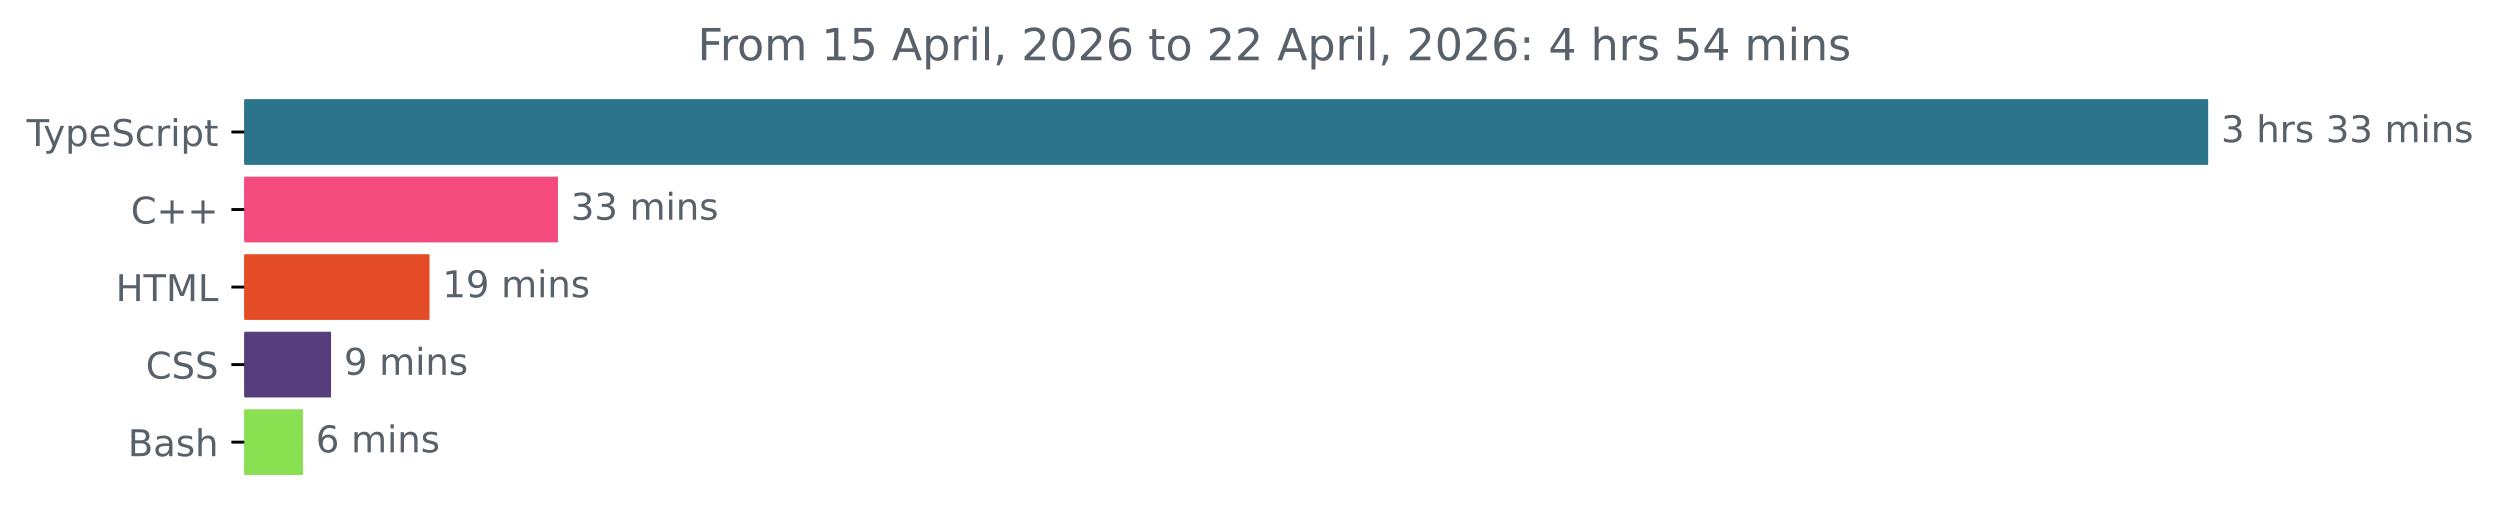
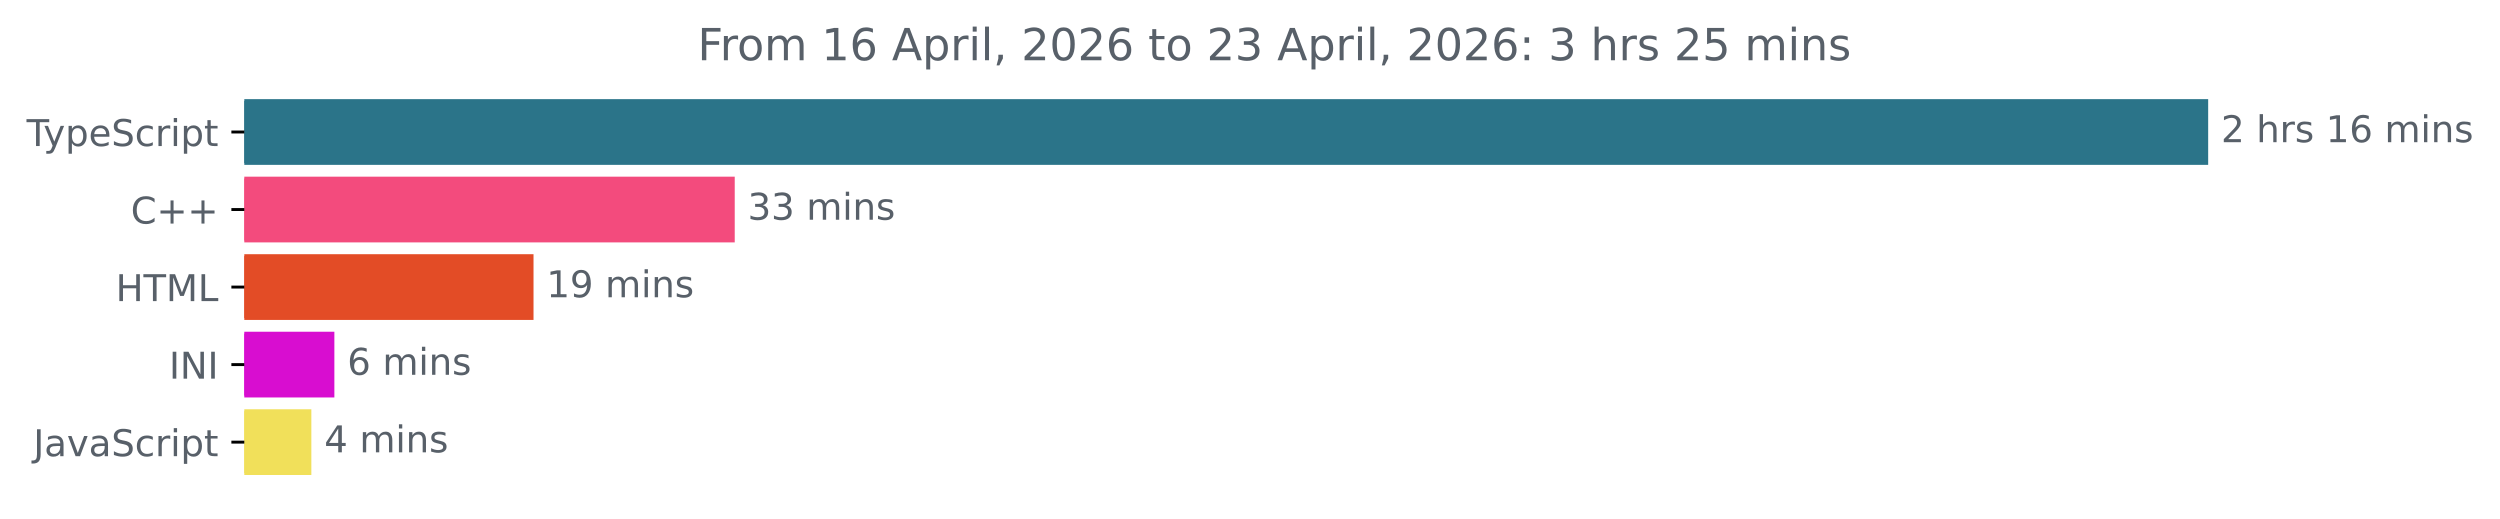
<svg xmlns="http://www.w3.org/2000/svg" xmlns:xlink="http://www.w3.org/1999/xlink" width="677.144pt" height="140.398pt" viewBox="0 0 677.144 140.398" version="1.1">
  <defs>
    <style type="text/css">*{stroke-linejoin: round; stroke-linecap: butt}</style>
  </defs>
  <g id="figure_1">
    <g id="patch_1">
      <path d="M -0 140.398  L 677.144 140.398  L 677.144 0  L -0 0  L -0 140.398  z " style="fill: none" />
    </g>
    <g id="axes_1">
      <g id="patch_2">
-         <path d="M 66.17 27.358  L 597.599 27.358  L 597.599 44.158  L 66.17 44.158  z " clip-path="url(#pc67b2d330c)" style="fill: #2b7489; stroke: #2b7489; stroke-linejoin: miter" />
+         <path d="M 66.17 27.358  L 597.599 27.358  L 597.599 44.158  L 66.17 44.158  z " clip-path="url(#p33e9c427d6)" style="fill: #2b7489; stroke: #2b7489; stroke-linejoin: miter" />
      </g>
      <g id="patch_3">
-         <path d="M 66.17 48.358  L 150.628 48.358  L 150.628 65.158  L 66.17 65.158  z " clip-path="url(#pc67b2d330c)" style="fill: #f34b7d; stroke: #f34b7d; stroke-linejoin: miter" />
+         <path d="M 66.17 48.358  L 198.508 48.358  L 198.508 65.158  L 66.17 65.158  z " clip-path="url(#p33e9c427d6)" style="fill: #f34b7d; stroke: #f34b7d; stroke-linejoin: miter" />
      </g>
      <g id="patch_4">
-         <path d="M 66.17 69.358  L 115.834 69.358  L 115.834 86.158  L 66.17 86.158  z " clip-path="url(#pc67b2d330c)" style="fill: #e34c26; stroke: #e34c26; stroke-linejoin: miter" />
+         <path d="M 66.17 69.358  L 144.007 69.358  L 144.007 86.158  L 66.17 86.158  z " clip-path="url(#p33e9c427d6)" style="fill: #e34c26; stroke: #e34c26; stroke-linejoin: miter" />
      </g>
      <g id="patch_5">
-         <path d="M 66.17 90.358  L 89.171 90.358  L 89.171 107.158  L 66.17 107.158  z " clip-path="url(#pc67b2d330c)" style="fill: #563d7c; stroke: #563d7c; stroke-linejoin: miter" />
+         <path d="M 66.17 90.358  L 90.065 90.358  L 90.065 107.158  L 66.17 107.158  z " clip-path="url(#p33e9c427d6)" style="fill: #d80dd0; stroke: #d80dd0; stroke-linejoin: miter" />
      </g>
      <g id="patch_6">
-         <path d="M 66.17 111.358  L 81.553 111.358  L 81.553 128.158  L 66.17 128.158  z " clip-path="url(#pc67b2d330c)" style="fill: #89e051; stroke: #89e051; stroke-linejoin: miter" />
+         <path d="M 66.17 111.358  L 83.831 111.358  L 83.831 128.158  L 66.17 128.158  z " clip-path="url(#p33e9c427d6)" style="fill: #f1e05a; stroke: #f1e05a; stroke-linejoin: miter" />
      </g>
      <g id="matplotlib.axis_1" />
      <g id="matplotlib.axis_2">
        <g id="ytick_1">
          <g id="line2d_1">
            <defs>
-               <path id="m744563f795" d="M 0 0  L -3.5 0  " style="stroke: #000000; stroke-width: 0.8" />
+               <path id="md9265f6717" d="M 0 0  L -3.5 0  " style="stroke: #000000; stroke-width: 0.8" />
            </defs>
            <g>
-               <use xlink:href="#m744563f795" x="66.17" y="35.758" style="stroke: #000000; stroke-width: 0.8" />
+               <use xlink:href="#md9265f6717" x="66.17" y="35.758" style="stroke: #000000; stroke-width: 0.8" />
            </g>
          </g>
          <g id="text_1">
            <g style="fill: #586069" transform="translate(7.2 39.55734) scale(0.1 -0.1)">
              <defs>
                <path id="DejaVuSans-54" d="M -19 4666  L 3928 4666  L 3928 4134  L 2272 4134  L 2272 0  L 1638 0  L 1638 4134  L -19 4134  L -19 4666  z " transform="scale(0.015625)" />
                <path id="DejaVuSans-79" d="M 2059 -325  Q 1816 -950 1584 -1140  Q 1353 -1331 966 -1331  L 506 -1331  L 506 -850  L 844 -850  Q 1081 -850 1212 -737  Q 1344 -625 1503 -206  L 1606 56  L 191 3500  L 800 3500  L 1894 763  L 2988 3500  L 3597 3500  L 2059 -325  z " transform="scale(0.015625)" />
                <path id="DejaVuSans-70" d="M 1159 525  L 1159 -1331  L 581 -1331  L 581 3500  L 1159 3500  L 1159 2969  Q 1341 3281 1617 3432  Q 1894 3584 2278 3584  Q 2916 3584 3314 3078  Q 3713 2572 3713 1747  Q 3713 922 3314 415  Q 2916 -91 2278 -91  Q 1894 -91 1617 61  Q 1341 213 1159 525  z M 3116 1747  Q 3116 2381 2855 2742  Q 2594 3103 2138 3103  Q 1681 3103 1420 2742  Q 1159 2381 1159 1747  Q 1159 1113 1420 752  Q 1681 391 2138 391  Q 2594 391 2855 752  Q 3116 1113 3116 1747  z " transform="scale(0.015625)" />
                <path id="DejaVuSans-65" d="M 3597 1894  L 3597 1613  L 953 1613  Q 991 1019 1311 708  Q 1631 397 2203 397  Q 2534 397 2845 478  Q 3156 559 3463 722  L 3463 178  Q 3153 47 2828 -22  Q 2503 -91 2169 -91  Q 1331 -91 842 396  Q 353 884 353 1716  Q 353 2575 817 3079  Q 1281 3584 2069 3584  Q 2775 3584 3186 3129  Q 3597 2675 3597 1894  z M 3022 2063  Q 3016 2534 2758 2815  Q 2500 3097 2075 3097  Q 1594 3097 1305 2825  Q 1016 2553 972 2059  L 3022 2063  z " transform="scale(0.015625)" />
                <path id="DejaVuSans-53" d="M 3425 4513  L 3425 3897  Q 3066 4069 2747 4153  Q 2428 4238 2131 4238  Q 1616 4238 1336 4038  Q 1056 3838 1056 3469  Q 1056 3159 1242 3001  Q 1428 2844 1947 2747  L 2328 2669  Q 3034 2534 3370 2195  Q 3706 1856 3706 1288  Q 3706 609 3251 259  Q 2797 -91 1919 -91  Q 1588 -91 1214 -16  Q 841 59 441 206  L 441 856  Q 825 641 1194 531  Q 1563 422 1919 422  Q 2459 422 2753 634  Q 3047 847 3047 1241  Q 3047 1584 2836 1778  Q 2625 1972 2144 2069  L 1759 2144  Q 1053 2284 737 2584  Q 422 2884 422 3419  Q 422 4038 858 4394  Q 1294 4750 2059 4750  Q 2388 4750 2728 4690  Q 3069 4631 3425 4513  z " transform="scale(0.015625)" />
                <path id="DejaVuSans-63" d="M 3122 3366  L 3122 2828  Q 2878 2963 2633 3030  Q 2388 3097 2138 3097  Q 1578 3097 1268 2742  Q 959 2388 959 1747  Q 959 1106 1268 751  Q 1578 397 2138 397  Q 2388 397 2633 464  Q 2878 531 3122 666  L 3122 134  Q 2881 22 2623 -34  Q 2366 -91 2075 -91  Q 1284 -91 818 406  Q 353 903 353 1747  Q 353 2603 823 3093  Q 1294 3584 2113 3584  Q 2378 3584 2631 3529  Q 2884 3475 3122 3366  z " transform="scale(0.015625)" />
                <path id="DejaVuSans-72" d="M 2631 2963  Q 2534 3019 2420 3045  Q 2306 3072 2169 3072  Q 1681 3072 1420 2755  Q 1159 2438 1159 1844  L 1159 0  L 581 0  L 581 3500  L 1159 3500  L 1159 2956  Q 1341 3275 1631 3429  Q 1922 3584 2338 3584  Q 2397 3584 2469 3576  Q 2541 3569 2628 3553  L 2631 2963  z " transform="scale(0.015625)" />
                <path id="DejaVuSans-69" d="M 603 3500  L 1178 3500  L 1178 0  L 603 0  L 603 3500  z M 603 4863  L 1178 4863  L 1178 4134  L 603 4134  L 603 4863  z " transform="scale(0.015625)" />
                <path id="DejaVuSans-74" d="M 1172 4494  L 1172 3500  L 2356 3500  L 2356 3053  L 1172 3053  L 1172 1153  Q 1172 725 1289 603  Q 1406 481 1766 481  L 2356 481  L 2356 0  L 1766 0  Q 1100 0 847 248  Q 594 497 594 1153  L 594 3053  L 172 3053  L 172 3500  L 594 3500  L 594 4494  L 1172 4494  z " transform="scale(0.015625)" />
              </defs>
              <use xlink:href="#DejaVuSans-54" />
              <use xlink:href="#DejaVuSans-79" x="45.459" />
              <use xlink:href="#DejaVuSans-70" x="104.639" />
              <use xlink:href="#DejaVuSans-65" x="168.115" />
              <use xlink:href="#DejaVuSans-53" x="229.639" />
              <use xlink:href="#DejaVuSans-63" x="293.115" />
              <use xlink:href="#DejaVuSans-72" x="348.096" />
              <use xlink:href="#DejaVuSans-69" x="389.209" />
              <use xlink:href="#DejaVuSans-70" x="416.992" />
              <use xlink:href="#DejaVuSans-74" x="480.469" />
            </g>
          </g>
        </g>
        <g id="ytick_2">
          <g id="line2d_2">
            <g>
-               <use xlink:href="#m744563f795" x="66.17" y="56.758" style="stroke: #000000; stroke-width: 0.8" />
+               <use xlink:href="#md9265f6717" x="66.17" y="56.758" style="stroke: #000000; stroke-width: 0.8" />
            </g>
          </g>
          <g id="text_2">
            <g style="fill: #586069" transform="translate(35.42813 60.55734) scale(0.1 -0.1)">
              <defs>
                <path id="DejaVuSans-43" d="M 4122 4306  L 4122 3641  Q 3803 3938 3442 4084  Q 3081 4231 2675 4231  Q 1875 4231 1450 3742  Q 1025 3253 1025 2328  Q 1025 1406 1450 917  Q 1875 428 2675 428  Q 3081 428 3442 575  Q 3803 722 4122 1019  L 4122 359  Q 3791 134 3420 21  Q 3050 -91 2638 -91  Q 1578 -91 968 557  Q 359 1206 359 2328  Q 359 3453 968 4101  Q 1578 4750 2638 4750  Q 3056 4750 3426 4639  Q 3797 4528 4122 4306  z " transform="scale(0.015625)" />
                <path id="DejaVuSans-2b" d="M 2944 4013  L 2944 2272  L 4684 2272  L 4684 1741  L 2944 1741  L 2944 0  L 2419 0  L 2419 1741  L 678 1741  L 678 2272  L 2419 2272  L 2419 4013  L 2944 4013  z " transform="scale(0.015625)" />
              </defs>
              <use xlink:href="#DejaVuSans-43" />
              <use xlink:href="#DejaVuSans-2b" x="69.824" />
              <use xlink:href="#DejaVuSans-2b" x="153.613" />
            </g>
          </g>
        </g>
        <g id="ytick_3">
          <g id="line2d_3">
            <g>
-               <use xlink:href="#m744563f795" x="66.17" y="77.758" style="stroke: #000000; stroke-width: 0.8" />
+               <use xlink:href="#md9265f6717" x="66.17" y="77.758" style="stroke: #000000; stroke-width: 0.8" />
            </g>
          </g>
          <g id="text_3">
            <g style="fill: #586069" transform="translate(31.34219 81.55734) scale(0.1 -0.1)">
              <defs>
                <path id="DejaVuSans-48" d="M 628 4666  L 1259 4666  L 1259 2753  L 3553 2753  L 3553 4666  L 4184 4666  L 4184 0  L 3553 0  L 3553 2222  L 1259 2222  L 1259 0  L 628 0  L 628 4666  z " transform="scale(0.015625)" />
                <path id="DejaVuSans-4d" d="M 628 4666  L 1569 4666  L 2759 1491  L 3956 4666  L 4897 4666  L 4897 0  L 4281 0  L 4281 4097  L 3078 897  L 2444 897  L 1241 4097  L 1241 0  L 628 0  L 628 4666  z " transform="scale(0.015625)" />
                <path id="DejaVuSans-4c" d="M 628 4666  L 1259 4666  L 1259 531  L 3531 531  L 3531 0  L 628 0  L 628 4666  z " transform="scale(0.015625)" />
              </defs>
              <use xlink:href="#DejaVuSans-48" />
              <use xlink:href="#DejaVuSans-54" x="75.195" />
              <use xlink:href="#DejaVuSans-4d" x="136.279" />
              <use xlink:href="#DejaVuSans-4c" x="222.559" />
            </g>
          </g>
        </g>
        <g id="ytick_4">
          <g id="line2d_4">
            <g>
-               <use xlink:href="#m744563f795" x="66.17" y="98.758" style="stroke: #000000; stroke-width: 0.8" />
+               <use xlink:href="#md9265f6717" x="66.17" y="98.758" style="stroke: #000000; stroke-width: 0.8" />
            </g>
          </g>
          <g id="text_4">
-             <g style="fill: #586069" transform="translate(39.49063 102.5573) scale(0.1 -0.1)">
-               <use xlink:href="#DejaVuSans-43" />
-               <use xlink:href="#DejaVuSans-53" x="69.824" />
-               <use xlink:href="#DejaVuSans-53" x="133.301" />
+             <g style="fill: #586069" transform="translate(45.78906 102.5573) scale(0.1 -0.1)">
+               <defs>
+                 <path id="DejaVuSans-49" d="M 628 4666  L 1259 4666  L 1259 0  L 628 0  L 628 4666  z " transform="scale(0.015625)" />
+                 <path id="DejaVuSans-4e" d="M 628 4666  L 1478 4666  L 3547 763  L 3547 4666  L 4159 4666  L 4159 0  L 3309 0  L 1241 3903  L 1241 0  L 628 0  L 628 4666  z " transform="scale(0.015625)" />
+               </defs>
+               <use xlink:href="#DejaVuSans-49" />
+               <use xlink:href="#DejaVuSans-4e" x="29.492" />
+               <use xlink:href="#DejaVuSans-49" x="104.297" />
            </g>
          </g>
        </g>
        <g id="ytick_5">
          <g id="line2d_5">
            <g>
-               <use xlink:href="#m744563f795" x="66.17" y="119.758" style="stroke: #000000; stroke-width: 0.8" />
+               <use xlink:href="#md9265f6717" x="66.17" y="119.758" style="stroke: #000000; stroke-width: 0.8" />
            </g>
          </g>
          <g id="text_5">
-             <g style="fill: #586069" transform="translate(34.63437 123.5573) scale(0.1 -0.1)">
-               <defs>
-                 <path id="DejaVuSans-42" d="M 1259 2228  L 1259 519  L 2272 519  Q 2781 519 3026 730  Q 3272 941 3272 1375  Q 3272 1813 3026 2020  Q 2781 2228 2272 2228  L 1259 2228  z M 1259 4147  L 1259 2741  L 2194 2741  Q 2656 2741 2882 2914  Q 3109 3088 3109 3444  Q 3109 3797 2882 3972  Q 2656 4147 2194 4147  L 1259 4147  z M 628 4666  L 2241 4666  Q 2963 4666 3353 4366  Q 3744 4066 3744 3513  Q 3744 3084 3544 2831  Q 3344 2578 2956 2516  Q 3422 2416 3680 2098  Q 3938 1781 3938 1306  Q 3938 681 3513 340  Q 3088 0 2303 0  L 628 0  L 628 4666  z " transform="scale(0.015625)" />
+             <g style="fill: #586069" transform="translate(9.040625 123.5573) scale(0.1 -0.1)">
+               <defs>
+                 <path id="DejaVuSans-4a" d="M 628 4666  L 1259 4666  L 1259 325  Q 1259 -519 939 -900  Q 619 -1281 -91 -1281  L -331 -1281  L -331 -750  L -134 -750  Q 284 -750 456 -515  Q 628 -281 628 325  L 628 4666  z " transform="scale(0.015625)" />
                <path id="DejaVuSans-61" d="M 2194 1759  Q 1497 1759 1228 1600  Q 959 1441 959 1056  Q 959 750 1161 570  Q 1363 391 1709 391  Q 2188 391 2477 730  Q 2766 1069 2766 1631  L 2766 1759  L 2194 1759  z M 3341 1997  L 3341 0  L 2766 0  L 2766 531  Q 2569 213 2275 61  Q 1981 -91 1556 -91  Q 1019 -91 701 211  Q 384 513 384 1019  Q 384 1609 779 1909  Q 1175 2209 1959 2209  L 2766 2209  L 2766 2266  Q 2766 2663 2505 2880  Q 2244 3097 1772 3097  Q 1472 3097 1187 3025  Q 903 2953 641 2809  L 641 3341  Q 956 3463 1253 3523  Q 1550 3584 1831 3584  Q 2591 3584 2966 3190  Q 3341 2797 3341 1997  z " transform="scale(0.015625)" />
-                 <path id="DejaVuSans-73" d="M 2834 3397  L 2834 2853  Q 2591 2978 2328 3040  Q 2066 3103 1784 3103  Q 1356 3103 1142 2972  Q 928 2841 928 2578  Q 928 2378 1081 2264  Q 1234 2150 1697 2047  L 1894 2003  Q 2506 1872 2764 1633  Q 3022 1394 3022 966  Q 3022 478 2636 193  Q 2250 -91 1575 -91  Q 1294 -91 989 -36  Q 684 19 347 128  L 347 722  Q 666 556 975 473  Q 1284 391 1588 391  Q 1994 391 2212 530  Q 2431 669 2431 922  Q 2431 1156 2273 1281  Q 2116 1406 1581 1522  L 1381 1569  Q 847 1681 609 1914  Q 372 2147 372 2553  Q 372 3047 722 3315  Q 1072 3584 1716 3584  Q 2034 3584 2315 3537  Q 2597 3491 2834 3397  z " transform="scale(0.015625)" />
-                 <path id="DejaVuSans-68" d="M 3513 2113  L 3513 0  L 2938 0  L 2938 2094  Q 2938 2591 2744 2837  Q 2550 3084 2163 3084  Q 1697 3084 1428 2787  Q 1159 2491 1159 1978  L 1159 0  L 581 0  L 581 4863  L 1159 4863  L 1159 2956  Q 1366 3272 1645 3428  Q 1925 3584 2291 3584  Q 2894 3584 3203 3211  Q 3513 2838 3513 2113  z " transform="scale(0.015625)" />
-               </defs>
-               <use xlink:href="#DejaVuSans-42" />
-               <use xlink:href="#DejaVuSans-61" x="68.604" />
-               <use xlink:href="#DejaVuSans-73" x="129.883" />
-               <use xlink:href="#DejaVuSans-68" x="181.982" />
+                 <path id="DejaVuSans-76" d="M 191 3500  L 800 3500  L 1894 563  L 2988 3500  L 3597 3500  L 2284 0  L 1503 0  L 191 3500  z " transform="scale(0.015625)" />
+               </defs>
+               <use xlink:href="#DejaVuSans-4a" />
+               <use xlink:href="#DejaVuSans-61" x="29.492" />
+               <use xlink:href="#DejaVuSans-76" x="90.771" />
+               <use xlink:href="#DejaVuSans-61" x="149.951" />
+               <use xlink:href="#DejaVuSans-53" x="211.23" />
+               <use xlink:href="#DejaVuSans-63" x="274.707" />
+               <use xlink:href="#DejaVuSans-72" x="329.688" />
+               <use xlink:href="#DejaVuSans-69" x="370.801" />
+               <use xlink:href="#DejaVuSans-70" x="398.584" />
+               <use xlink:href="#DejaVuSans-74" x="462.061" />
            </g>
          </g>
        </g>
      </g>
      <g id="text_6">
        <g style="fill: #586069" transform="translate(601.5989 38.5175) scale(0.1 -0.1)">
          <defs>
-             <path id="DejaVuSans-33" d="M 2597 2516  Q 3050 2419 3304 2112  Q 3559 1806 3559 1356  Q 3559 666 3084 287  Q 2609 -91 1734 -91  Q 1441 -91 1130 -33  Q 819 25 488 141  L 488 750  Q 750 597 1062 519  Q 1375 441 1716 441  Q 2309 441 2620 675  Q 2931 909 2931 1356  Q 2931 1769 2642 2001  Q 2353 2234 1838 2234  L 1294 2234  L 1294 2753  L 1863 2753  Q 2328 2753 2575 2939  Q 2822 3125 2822 3475  Q 2822 3834 2567 4026  Q 2313 4219 1838 4219  Q 1578 4219 1281 4162  Q 984 4106 628 3988  L 628 4550  Q 988 4650 1302 4700  Q 1616 4750 1894 4750  Q 2613 4750 3031 4423  Q 3450 4097 3450 3541  Q 3450 3153 3228 2886  Q 3006 2619 2597 2516  z " transform="scale(0.015625)" />
+             <path id="DejaVuSans-32" d="M 1228 531  L 3431 531  L 3431 0  L 469 0  L 469 531  Q 828 903 1448 1529  Q 2069 2156 2228 2338  Q 2531 2678 2651 2914  Q 2772 3150 2772 3378  Q 2772 3750 2511 3984  Q 2250 4219 1831 4219  Q 1534 4219 1204 4116  Q 875 4013 500 3803  L 500 4441  Q 881 4594 1212 4672  Q 1544 4750 1819 4750  Q 2544 4750 2975 4387  Q 3406 4025 3406 3419  Q 3406 3131 3298 2873  Q 3191 2616 2906 2266  Q 2828 2175 2409 1742  Q 1991 1309 1228 531  z " transform="scale(0.015625)" />
            <path id="DejaVuSans-20" transform="scale(0.015625)" />
+             <path id="DejaVuSans-68" d="M 3513 2113  L 3513 0  L 2938 0  L 2938 2094  Q 2938 2591 2744 2837  Q 2550 3084 2163 3084  Q 1697 3084 1428 2787  Q 1159 2491 1159 1978  L 1159 0  L 581 0  L 581 4863  L 1159 4863  L 1159 2956  Q 1366 3272 1645 3428  Q 1925 3584 2291 3584  Q 2894 3584 3203 3211  Q 3513 2838 3513 2113  z " transform="scale(0.015625)" />
+             <path id="DejaVuSans-73" d="M 2834 3397  L 2834 2853  Q 2591 2978 2328 3040  Q 2066 3103 1784 3103  Q 1356 3103 1142 2972  Q 928 2841 928 2578  Q 928 2378 1081 2264  Q 1234 2150 1697 2047  L 1894 2003  Q 2506 1872 2764 1633  Q 3022 1394 3022 966  Q 3022 478 2636 193  Q 2250 -91 1575 -91  Q 1294 -91 989 -36  Q 684 19 347 128  L 347 722  Q 666 556 975 473  Q 1284 391 1588 391  Q 1994 391 2212 530  Q 2431 669 2431 922  Q 2431 1156 2273 1281  Q 2116 1406 1581 1522  L 1381 1569  Q 847 1681 609 1914  Q 372 2147 372 2553  Q 372 3047 722 3315  Q 1072 3584 1716 3584  Q 2034 3584 2315 3537  Q 2597 3491 2834 3397  z " transform="scale(0.015625)" />
+             <path id="DejaVuSans-31" d="M 794 531  L 1825 531  L 1825 4091  L 703 3866  L 703 4441  L 1819 4666  L 2450 4666  L 2450 531  L 3481 531  L 3481 0  L 794 0  L 794 531  z " transform="scale(0.015625)" />
+             <path id="DejaVuSans-36" d="M 2113 2584  Q 1688 2584 1439 2293  Q 1191 2003 1191 1497  Q 1191 994 1439 701  Q 1688 409 2113 409  Q 2538 409 2786 701  Q 3034 994 3034 1497  Q 3034 2003 2786 2293  Q 2538 2584 2113 2584  z M 3366 4563  L 3366 3988  Q 3128 4100 2886 4159  Q 2644 4219 2406 4219  Q 1781 4219 1451 3797  Q 1122 3375 1075 2522  Q 1259 2794 1537 2939  Q 1816 3084 2150 3084  Q 2853 3084 3261 2657  Q 3669 2231 3669 1497  Q 3669 778 3244 343  Q 2819 -91 2113 -91  Q 1303 -91 875 529  Q 447 1150 447 2328  Q 447 3434 972 4092  Q 1497 4750 2381 4750  Q 2619 4750 2861 4703  Q 3103 4656 3366 4563  z " transform="scale(0.015625)" />
            <path id="DejaVuSans-6d" d="M 3328 2828  Q 3544 3216 3844 3400  Q 4144 3584 4550 3584  Q 5097 3584 5394 3201  Q 5691 2819 5691 2113  L 5691 0  L 5113 0  L 5113 2094  Q 5113 2597 4934 2840  Q 4756 3084 4391 3084  Q 3944 3084 3684 2787  Q 3425 2491 3425 1978  L 3425 0  L 2847 0  L 2847 2094  Q 2847 2600 2669 2842  Q 2491 3084 2119 3084  Q 1678 3084 1418 2786  Q 1159 2488 1159 1978  L 1159 0  L 581 0  L 581 3500  L 1159 3500  L 1159 2956  Q 1356 3278 1631 3431  Q 1906 3584 2284 3584  Q 2666 3584 2933 3390  Q 3200 3197 3328 2828  z " transform="scale(0.015625)" />
            <path id="DejaVuSans-6e" d="M 3513 2113  L 3513 0  L 2938 0  L 2938 2094  Q 2938 2591 2744 2837  Q 2550 3084 2163 3084  Q 1697 3084 1428 2787  Q 1159 2491 1159 1978  L 1159 0  L 581 0  L 581 3500  L 1159 3500  L 1159 2956  Q 1366 3272 1645 3428  Q 1925 3584 2291 3584  Q 2894 3584 3203 3211  Q 3513 2838 3513 2113  z " transform="scale(0.015625)" />
          </defs>
-           <use xlink:href="#DejaVuSans-33" />
+           <use xlink:href="#DejaVuSans-32" />
          <use xlink:href="#DejaVuSans-20" x="63.623" />
          <use xlink:href="#DejaVuSans-68" x="95.41" />
          <use xlink:href="#DejaVuSans-72" x="158.789" />
          <use xlink:href="#DejaVuSans-73" x="199.902" />
          <use xlink:href="#DejaVuSans-20" x="252.002" />
-           <use xlink:href="#DejaVuSans-33" x="283.789" />
-           <use xlink:href="#DejaVuSans-33" x="347.412" />
+           <use xlink:href="#DejaVuSans-31" x="283.789" />
+           <use xlink:href="#DejaVuSans-36" x="347.412" />
          <use xlink:href="#DejaVuSans-20" x="411.035" />
          <use xlink:href="#DejaVuSans-6d" x="442.822" />
          <use xlink:href="#DejaVuSans-69" x="540.234" />
          <use xlink:href="#DejaVuSans-6e" x="568.018" />
          <use xlink:href="#DejaVuSans-73" x="631.396" />
        </g>
      </g>
      <g id="text_7">
-         <g style="fill: #586069" transform="translate(154.6275 59.5175) scale(0.1 -0.1)">
+         <g style="fill: #586069" transform="translate(202.508 59.5175) scale(0.1 -0.1)">
+           <defs>
+             <path id="DejaVuSans-33" d="M 2597 2516  Q 3050 2419 3304 2112  Q 3559 1806 3559 1356  Q 3559 666 3084 287  Q 2609 -91 1734 -91  Q 1441 -91 1130 -33  Q 819 25 488 141  L 488 750  Q 750 597 1062 519  Q 1375 441 1716 441  Q 2309 441 2620 675  Q 2931 909 2931 1356  Q 2931 1769 2642 2001  Q 2353 2234 1838 2234  L 1294 2234  L 1294 2753  L 1863 2753  Q 2328 2753 2575 2939  Q 2822 3125 2822 3475  Q 2822 3834 2567 4026  Q 2313 4219 1838 4219  Q 1578 4219 1281 4162  Q 984 4106 628 3988  L 628 4550  Q 988 4650 1302 4700  Q 1616 4750 1894 4750  Q 2613 4750 3031 4423  Q 3450 4097 3450 3541  Q 3450 3153 3228 2886  Q 3006 2619 2597 2516  z " transform="scale(0.015625)" />
+           </defs>
          <use xlink:href="#DejaVuSans-33" />
          <use xlink:href="#DejaVuSans-33" x="63.623" />
          <use xlink:href="#DejaVuSans-20" x="127.246" />
          <use xlink:href="#DejaVuSans-6d" x="159.033" />
          <use xlink:href="#DejaVuSans-69" x="256.445" />
          <use xlink:href="#DejaVuSans-6e" x="284.229" />
          <use xlink:href="#DejaVuSans-73" x="347.607" />
        </g>
      </g>
      <g id="text_8">
-         <g style="fill: #586069" transform="translate(119.8338 80.5175) scale(0.1 -0.1)">
-           <defs>
-             <path id="DejaVuSans-31" d="M 794 531  L 1825 531  L 1825 4091  L 703 3866  L 703 4441  L 1819 4666  L 2450 4666  L 2450 531  L 3481 531  L 3481 0  L 794 0  L 794 531  z " transform="scale(0.015625)" />
+         <g style="fill: #586069" transform="translate(148.0066 80.5175) scale(0.1 -0.1)">
+           <defs>
            <path id="DejaVuSans-39" d="M 703 97  L 703 672  Q 941 559 1184 500  Q 1428 441 1663 441  Q 2288 441 2617 861  Q 2947 1281 2994 2138  Q 2813 1869 2534 1725  Q 2256 1581 1919 1581  Q 1219 1581 811 2004  Q 403 2428 403 3163  Q 403 3881 828 4315  Q 1253 4750 1959 4750  Q 2769 4750 3195 4129  Q 3622 3509 3622 2328  Q 3622 1225 3098 567  Q 2575 -91 1691 -91  Q 1453 -91 1209 -44  Q 966 3 703 97  z M 1959 2075  Q 2384 2075 2632 2365  Q 2881 2656 2881 3163  Q 2881 3666 2632 3958  Q 2384 4250 1959 4250  Q 1534 4250 1286 3958  Q 1038 3666 1038 3163  Q 1038 2656 1286 2365  Q 1534 2075 1959 2075  z " transform="scale(0.015625)" />
          </defs>
          <use xlink:href="#DejaVuSans-31" />
          <use xlink:href="#DejaVuSans-39" x="63.623" />
          <use xlink:href="#DejaVuSans-20" x="127.246" />
          <use xlink:href="#DejaVuSans-6d" x="159.033" />
          <use xlink:href="#DejaVuSans-69" x="256.445" />
          <use xlink:href="#DejaVuSans-6e" x="284.229" />
          <use xlink:href="#DejaVuSans-73" x="347.607" />
        </g>
      </g>
      <g id="text_9">
-         <g style="fill: #586069" transform="translate(93.17081 101.5175) scale(0.1 -0.1)">
-           <use xlink:href="#DejaVuSans-39" />
-           <use xlink:href="#DejaVuSans-20" x="63.623" />
-           <use xlink:href="#DejaVuSans-6d" x="95.41" />
-           <use xlink:href="#DejaVuSans-69" x="192.822" />
-           <use xlink:href="#DejaVuSans-6e" x="220.605" />
-           <use xlink:href="#DejaVuSans-73" x="283.984" />
-         </g>
-       </g>
-       <g id="text_10">
-         <g style="fill: #586069" transform="translate(85.55281 122.5175) scale(0.1 -0.1)">
-           <defs>
-             <path id="DejaVuSans-36" d="M 2113 2584  Q 1688 2584 1439 2293  Q 1191 2003 1191 1497  Q 1191 994 1439 701  Q 1688 409 2113 409  Q 2538 409 2786 701  Q 3034 994 3034 1497  Q 3034 2003 2786 2293  Q 2538 2584 2113 2584  z M 3366 4563  L 3366 3988  Q 3128 4100 2886 4159  Q 2644 4219 2406 4219  Q 1781 4219 1451 3797  Q 1122 3375 1075 2522  Q 1259 2794 1537 2939  Q 1816 3084 2150 3084  Q 2853 3084 3261 2657  Q 3669 2231 3669 1497  Q 3669 778 3244 343  Q 2819 -91 2113 -91  Q 1303 -91 875 529  Q 447 1150 447 2328  Q 447 3434 972 4092  Q 1497 4750 2381 4750  Q 2619 4750 2861 4703  Q 3103 4656 3366 4563  z " transform="scale(0.015625)" />
-           </defs>
+         <g style="fill: #586069" transform="translate(94.06462 101.5175) scale(0.1 -0.1)">
          <use xlink:href="#DejaVuSans-36" />
          <use xlink:href="#DejaVuSans-20" x="63.623" />
          <use xlink:href="#DejaVuSans-6d" x="95.41" />
          <use xlink:href="#DejaVuSans-69" x="192.822" />
          <use xlink:href="#DejaVuSans-6e" x="220.605" />
          <use xlink:href="#DejaVuSans-73" x="283.984" />
        </g>
      </g>
+       <g id="text_10">
+         <g style="fill: #586069" transform="translate(87.83132 122.5175) scale(0.1 -0.1)">
+           <defs>
+             <path id="DejaVuSans-34" d="M 2419 4116  L 825 1625  L 2419 1625  L 2419 4116  z M 2253 4666  L 3047 4666  L 3047 1625  L 3713 1625  L 3713 1100  L 3047 1100  L 3047 0  L 2419 0  L 2419 1100  L 313 1100  L 313 1709  L 2253 4666  z " transform="scale(0.015625)" />
+           </defs>
+           <use xlink:href="#DejaVuSans-34" />
+           <use xlink:href="#DejaVuSans-20" x="63.623" />
+           <use xlink:href="#DejaVuSans-6d" x="95.41" />
+           <use xlink:href="#DejaVuSans-69" x="192.822" />
+           <use xlink:href="#DejaVuSans-6e" x="220.605" />
+           <use xlink:href="#DejaVuSans-73" x="283.984" />
+         </g>
+       </g>
      <g id="text_11">
        <g style="fill: #586069" transform="translate(188.9491 16.31812) scale(0.12 -0.12)">
          <defs>
            <path id="DejaVuSans-46" d="M 628 4666  L 3309 4666  L 3309 4134  L 1259 4134  L 1259 2759  L 3109 2759  L 3109 2228  L 1259 2228  L 1259 0  L 628 0  L 628 4666  z " transform="scale(0.015625)" />
            <path id="DejaVuSans-6f" d="M 1959 3097  Q 1497 3097 1228 2736  Q 959 2375 959 1747  Q 959 1119 1226 758  Q 1494 397 1959 397  Q 2419 397 2687 759  Q 2956 1122 2956 1747  Q 2956 2369 2687 2733  Q 2419 3097 1959 3097  z M 1959 3584  Q 2709 3584 3137 3096  Q 3566 2609 3566 1747  Q 3566 888 3137 398  Q 2709 -91 1959 -91  Q 1206 -91 779 398  Q 353 888 353 1747  Q 353 2609 779 3096  Q 1206 3584 1959 3584  z " transform="scale(0.015625)" />
-             <path id="DejaVuSans-35" d="M 691 4666  L 3169 4666  L 3169 4134  L 1269 4134  L 1269 2991  Q 1406 3038 1543 3061  Q 1681 3084 1819 3084  Q 2600 3084 3056 2656  Q 3513 2228 3513 1497  Q 3513 744 3044 326  Q 2575 -91 1722 -91  Q 1428 -91 1123 -41  Q 819 9 494 109  L 494 744  Q 775 591 1075 516  Q 1375 441 1709 441  Q 2250 441 2565 725  Q 2881 1009 2881 1497  Q 2881 1984 2565 2268  Q 2250 2553 1709 2553  Q 1456 2553 1204 2497  Q 953 2441 691 2322  L 691 4666  z " transform="scale(0.015625)" />
            <path id="DejaVuSans-41" d="M 2188 4044  L 1331 1722  L 3047 1722  L 2188 4044  z M 1831 4666  L 2547 4666  L 4325 0  L 3669 0  L 3244 1197  L 1141 1197  L 716 0  L 50 0  L 1831 4666  z " transform="scale(0.015625)" />
            <path id="DejaVuSans-6c" d="M 603 4863  L 1178 4863  L 1178 0  L 603 0  L 603 4863  z " transform="scale(0.015625)" />
            <path id="DejaVuSans-2c" d="M 750 794  L 1409 794  L 1409 256  L 897 -744  L 494 -744  L 750 256  L 750 794  z " transform="scale(0.015625)" />
-             <path id="DejaVuSans-32" d="M 1228 531  L 3431 531  L 3431 0  L 469 0  L 469 531  Q 828 903 1448 1529  Q 2069 2156 2228 2338  Q 2531 2678 2651 2914  Q 2772 3150 2772 3378  Q 2772 3750 2511 3984  Q 2250 4219 1831 4219  Q 1534 4219 1204 4116  Q 875 4013 500 3803  L 500 4441  Q 881 4594 1212 4672  Q 1544 4750 1819 4750  Q 2544 4750 2975 4387  Q 3406 4025 3406 3419  Q 3406 3131 3298 2873  Q 3191 2616 2906 2266  Q 2828 2175 2409 1742  Q 1991 1309 1228 531  z " transform="scale(0.015625)" />
            <path id="DejaVuSans-30" d="M 2034 4250  Q 1547 4250 1301 3770  Q 1056 3291 1056 2328  Q 1056 1369 1301 889  Q 1547 409 2034 409  Q 2525 409 2770 889  Q 3016 1369 3016 2328  Q 3016 3291 2770 3770  Q 2525 4250 2034 4250  z M 2034 4750  Q 2819 4750 3233 4129  Q 3647 3509 3647 2328  Q 3647 1150 3233 529  Q 2819 -91 2034 -91  Q 1250 -91 836 529  Q 422 1150 422 2328  Q 422 3509 836 4129  Q 1250 4750 2034 4750  z " transform="scale(0.015625)" />
            <path id="DejaVuSans-3a" d="M 750 794  L 1409 794  L 1409 0  L 750 0  L 750 794  z M 750 3309  L 1409 3309  L 1409 2516  L 750 2516  L 750 3309  z " transform="scale(0.015625)" />
-             <path id="DejaVuSans-34" d="M 2419 4116  L 825 1625  L 2419 1625  L 2419 4116  z M 2253 4666  L 3047 4666  L 3047 1625  L 3713 1625  L 3713 1100  L 3047 1100  L 3047 0  L 2419 0  L 2419 1100  L 313 1100  L 313 1709  L 2253 4666  z " transform="scale(0.015625)" />
+             <path id="DejaVuSans-35" d="M 691 4666  L 3169 4666  L 3169 4134  L 1269 4134  L 1269 2991  Q 1406 3038 1543 3061  Q 1681 3084 1819 3084  Q 2600 3084 3056 2656  Q 3513 2228 3513 1497  Q 3513 744 3044 326  Q 2575 -91 1722 -91  Q 1428 -91 1123 -41  Q 819 9 494 109  L 494 744  Q 775 591 1075 516  Q 1375 441 1709 441  Q 2250 441 2565 725  Q 2881 1009 2881 1497  Q 2881 1984 2565 2268  Q 2250 2553 1709 2553  Q 1456 2553 1204 2497  Q 953 2441 691 2322  L 691 4666  z " transform="scale(0.015625)" />
          </defs>
          <use xlink:href="#DejaVuSans-46" />
          <use xlink:href="#DejaVuSans-72" x="50.27" />
          <use xlink:href="#DejaVuSans-6f" x="89.133" />
          <use xlink:href="#DejaVuSans-6d" x="150.314" />
          <use xlink:href="#DejaVuSans-20" x="247.727" />
          <use xlink:href="#DejaVuSans-31" x="279.514" />
-           <use xlink:href="#DejaVuSans-35" x="343.137" />
+           <use xlink:href="#DejaVuSans-36" x="343.137" />
          <use xlink:href="#DejaVuSans-20" x="406.76" />
          <use xlink:href="#DejaVuSans-41" x="438.547" />
          <use xlink:href="#DejaVuSans-70" x="506.955" />
          <use xlink:href="#DejaVuSans-72" x="570.432" />
          <use xlink:href="#DejaVuSans-69" x="611.545" />
          <use xlink:href="#DejaVuSans-6c" x="639.328" />
          <use xlink:href="#DejaVuSans-2c" x="667.111" />
          <use xlink:href="#DejaVuSans-20" x="698.898" />
          <use xlink:href="#DejaVuSans-32" x="730.686" />
          <use xlink:href="#DejaVuSans-30" x="794.309" />
          <use xlink:href="#DejaVuSans-32" x="857.932" />
          <use xlink:href="#DejaVuSans-36" x="921.555" />
          <use xlink:href="#DejaVuSans-20" x="985.178" />
          <use xlink:href="#DejaVuSans-74" x="1016.965" />
          <use xlink:href="#DejaVuSans-6f" x="1056.174" />
          <use xlink:href="#DejaVuSans-20" x="1117.355" />
          <use xlink:href="#DejaVuSans-32" x="1149.143" />
-           <use xlink:href="#DejaVuSans-32" x="1212.766" />
+           <use xlink:href="#DejaVuSans-33" x="1212.766" />
          <use xlink:href="#DejaVuSans-20" x="1276.389" />
          <use xlink:href="#DejaVuSans-41" x="1308.176" />
          <use xlink:href="#DejaVuSans-70" x="1376.584" />
          <use xlink:href="#DejaVuSans-72" x="1440.061" />
          <use xlink:href="#DejaVuSans-69" x="1481.174" />
          <use xlink:href="#DejaVuSans-6c" x="1508.957" />
          <use xlink:href="#DejaVuSans-2c" x="1536.74" />
          <use xlink:href="#DejaVuSans-20" x="1568.527" />
          <use xlink:href="#DejaVuSans-32" x="1600.314" />
          <use xlink:href="#DejaVuSans-30" x="1663.938" />
          <use xlink:href="#DejaVuSans-32" x="1727.561" />
          <use xlink:href="#DejaVuSans-36" x="1791.184" />
          <use xlink:href="#DejaVuSans-3a" x="1854.807" />
          <use xlink:href="#DejaVuSans-20" x="1888.498" />
-           <use xlink:href="#DejaVuSans-34" x="1920.285" />
+           <use xlink:href="#DejaVuSans-33" x="1920.285" />
          <use xlink:href="#DejaVuSans-20" x="1983.908" />
          <use xlink:href="#DejaVuSans-68" x="2015.695" />
          <use xlink:href="#DejaVuSans-72" x="2079.074" />
          <use xlink:href="#DejaVuSans-73" x="2120.188" />
          <use xlink:href="#DejaVuSans-20" x="2172.287" />
-           <use xlink:href="#DejaVuSans-35" x="2204.074" />
-           <use xlink:href="#DejaVuSans-34" x="2267.697" />
+           <use xlink:href="#DejaVuSans-32" x="2204.074" />
+           <use xlink:href="#DejaVuSans-35" x="2267.697" />
          <use xlink:href="#DejaVuSans-20" x="2331.32" />
          <use xlink:href="#DejaVuSans-6d" x="2363.107" />
          <use xlink:href="#DejaVuSans-69" x="2460.52" />
          <use xlink:href="#DejaVuSans-6e" x="2488.303" />
          <use xlink:href="#DejaVuSans-73" x="2551.682" />
        </g>
      </g>
    </g>
  </g>
  <defs>
-     <clipPath id="pc67b2d330c">
+     <clipPath id="p33e9c427d6">
      <rect x="66.17" y="22.318" width="558" height="110.88" />
    </clipPath>
  </defs>
</svg>
